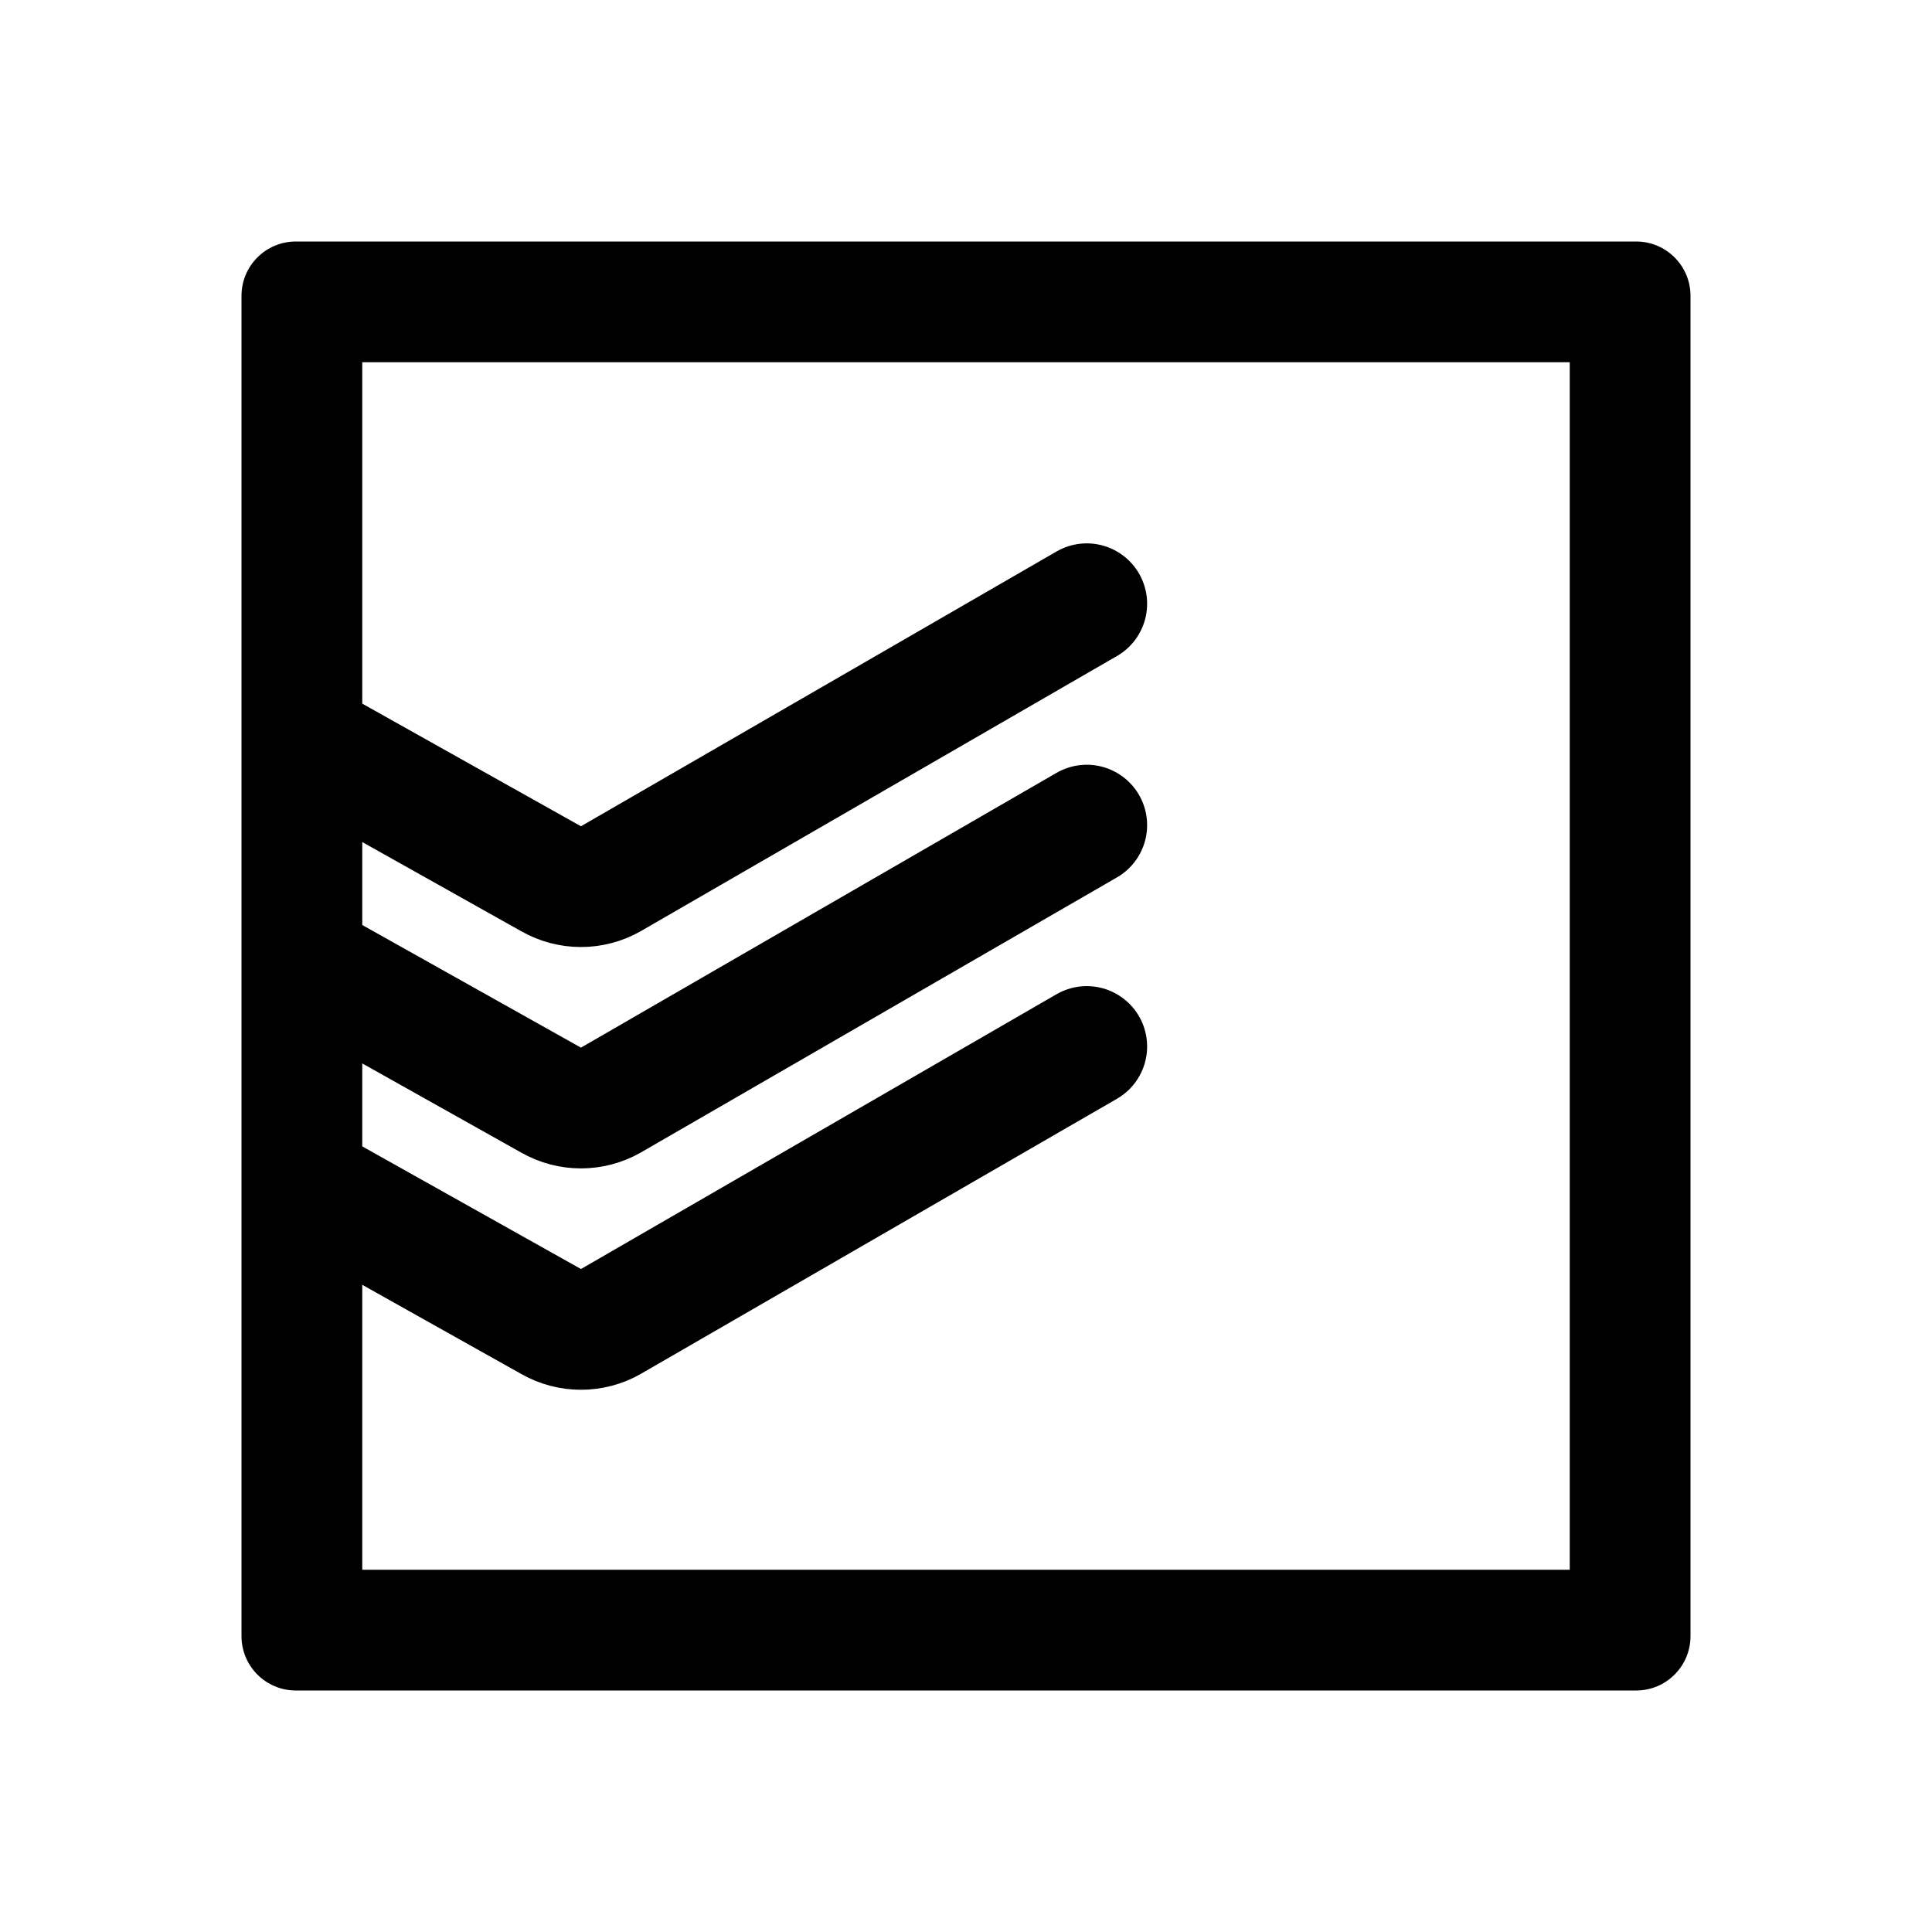
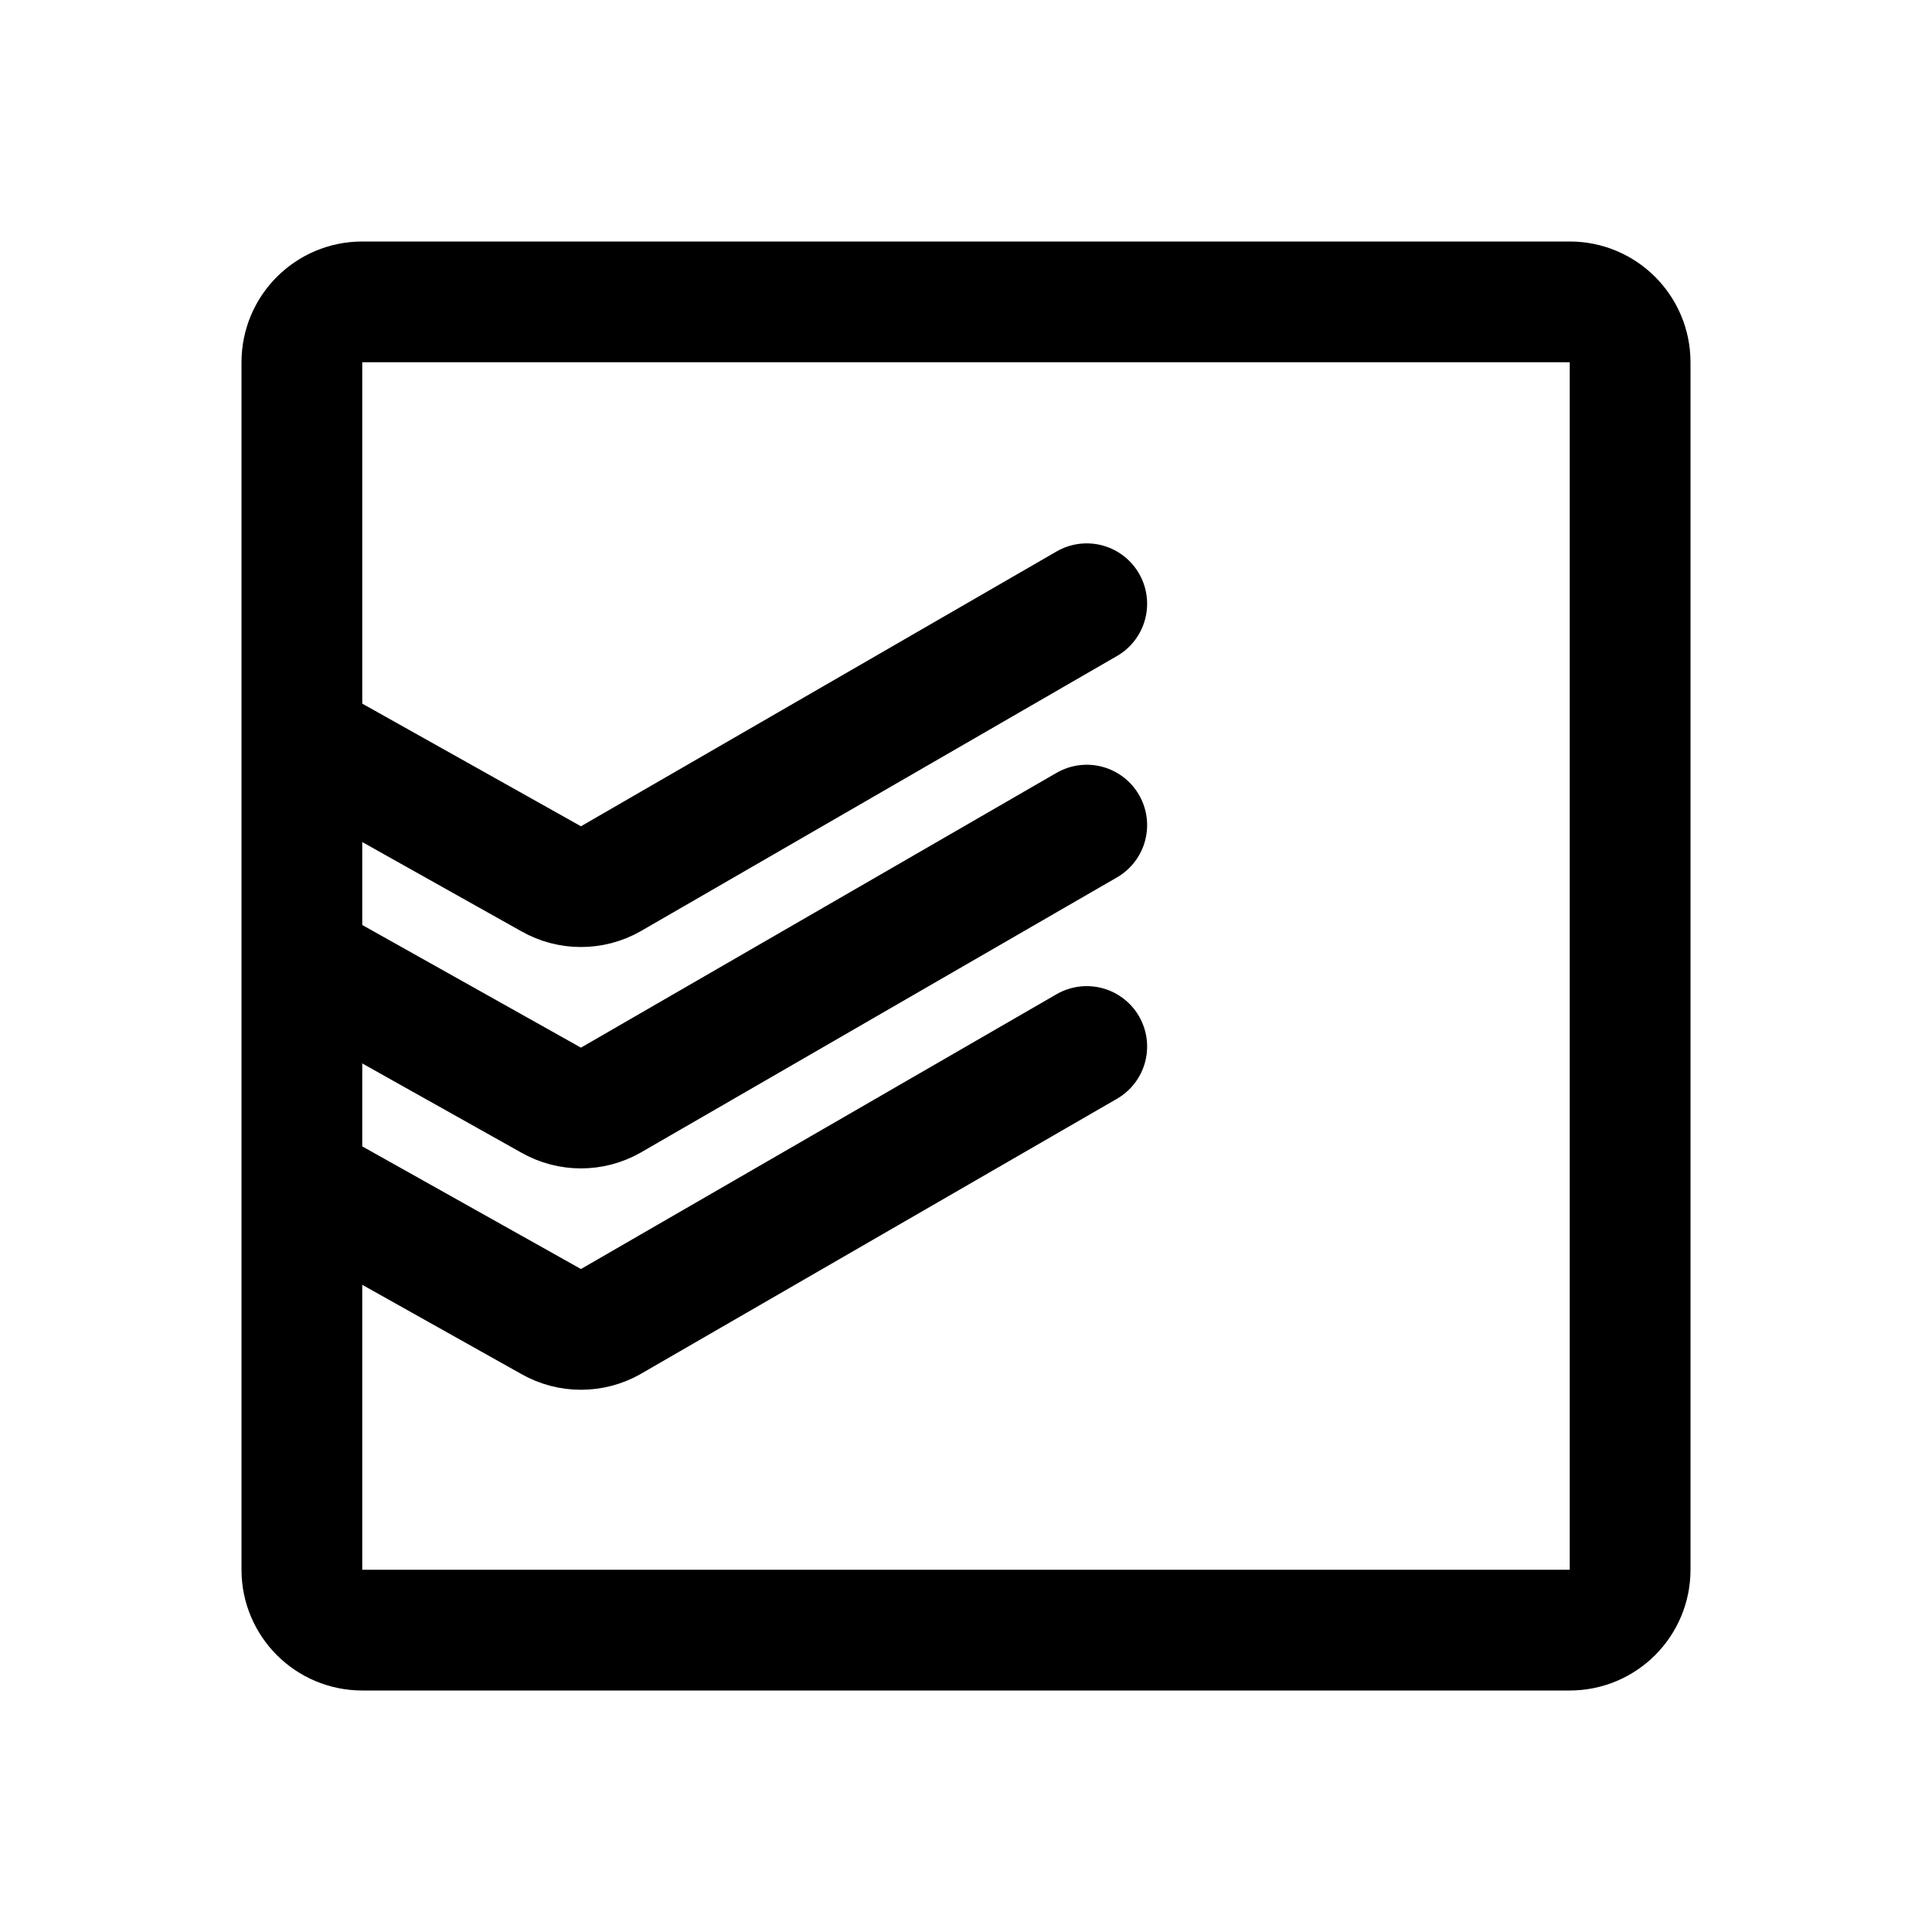
- <svg xmlns="http://www.w3.org/2000/svg" width="192" height="192" data-name="Layer 1" viewBox="0 0 192 192">
-   <path d="M0 0h192v192H0z" style="fill:none" />
-   <path d="m31 118 23.77 13.33a6 6 0 0 0 5.93 0L108 104m-77-8 23.77 13.33a6 6 0 0 0 5.93 0L108 82m-77-8 23.77 13.33a6 6 0 0 0 5.93 0L108 60" style="fill:none;stroke:#000;stroke-linecap:round;stroke-linejoin:round;stroke-width:12px" />
-   <path d="M156 36v120H36V36h120m6.6-12H29.4a5.4 5.4 0 0 0-5.4 5.4v133.2a5.4 5.4 0 0 0 5.4 5.4h133.2a5.4 5.4 0 0 0 5.4-5.4V29.4a5.4 5.4 0 0 0-5.4-5.4Z" />
+ <svg xmlns="http://www.w3.org/2000/svg" width="192" height="192" viewBox="0 0 192 192" fill="none">
+   <path d="m31 118 23.77 13.33a5.997 5.997 0 0 0 5.93 0L108 104m-77-8 23.77 13.33a5.997 5.997 0 0 0 5.93 0L108 82m-77-8 23.77 13.33a6 6 0 0 0 5.93 0L108 60" stroke="#000" stroke-width="12" stroke-linecap="round" stroke-linejoin="round" />
+   <path d="M156 30H36a6 6 0 0 0-6 6v120a6 6 0 0 0 6 6h120a6 6 0 0 0 6-6V36a6 6 0 0 0-6-6Z" stroke="#000" stroke-width="12" stroke-linecap="round" stroke-linejoin="round" />
</svg>
